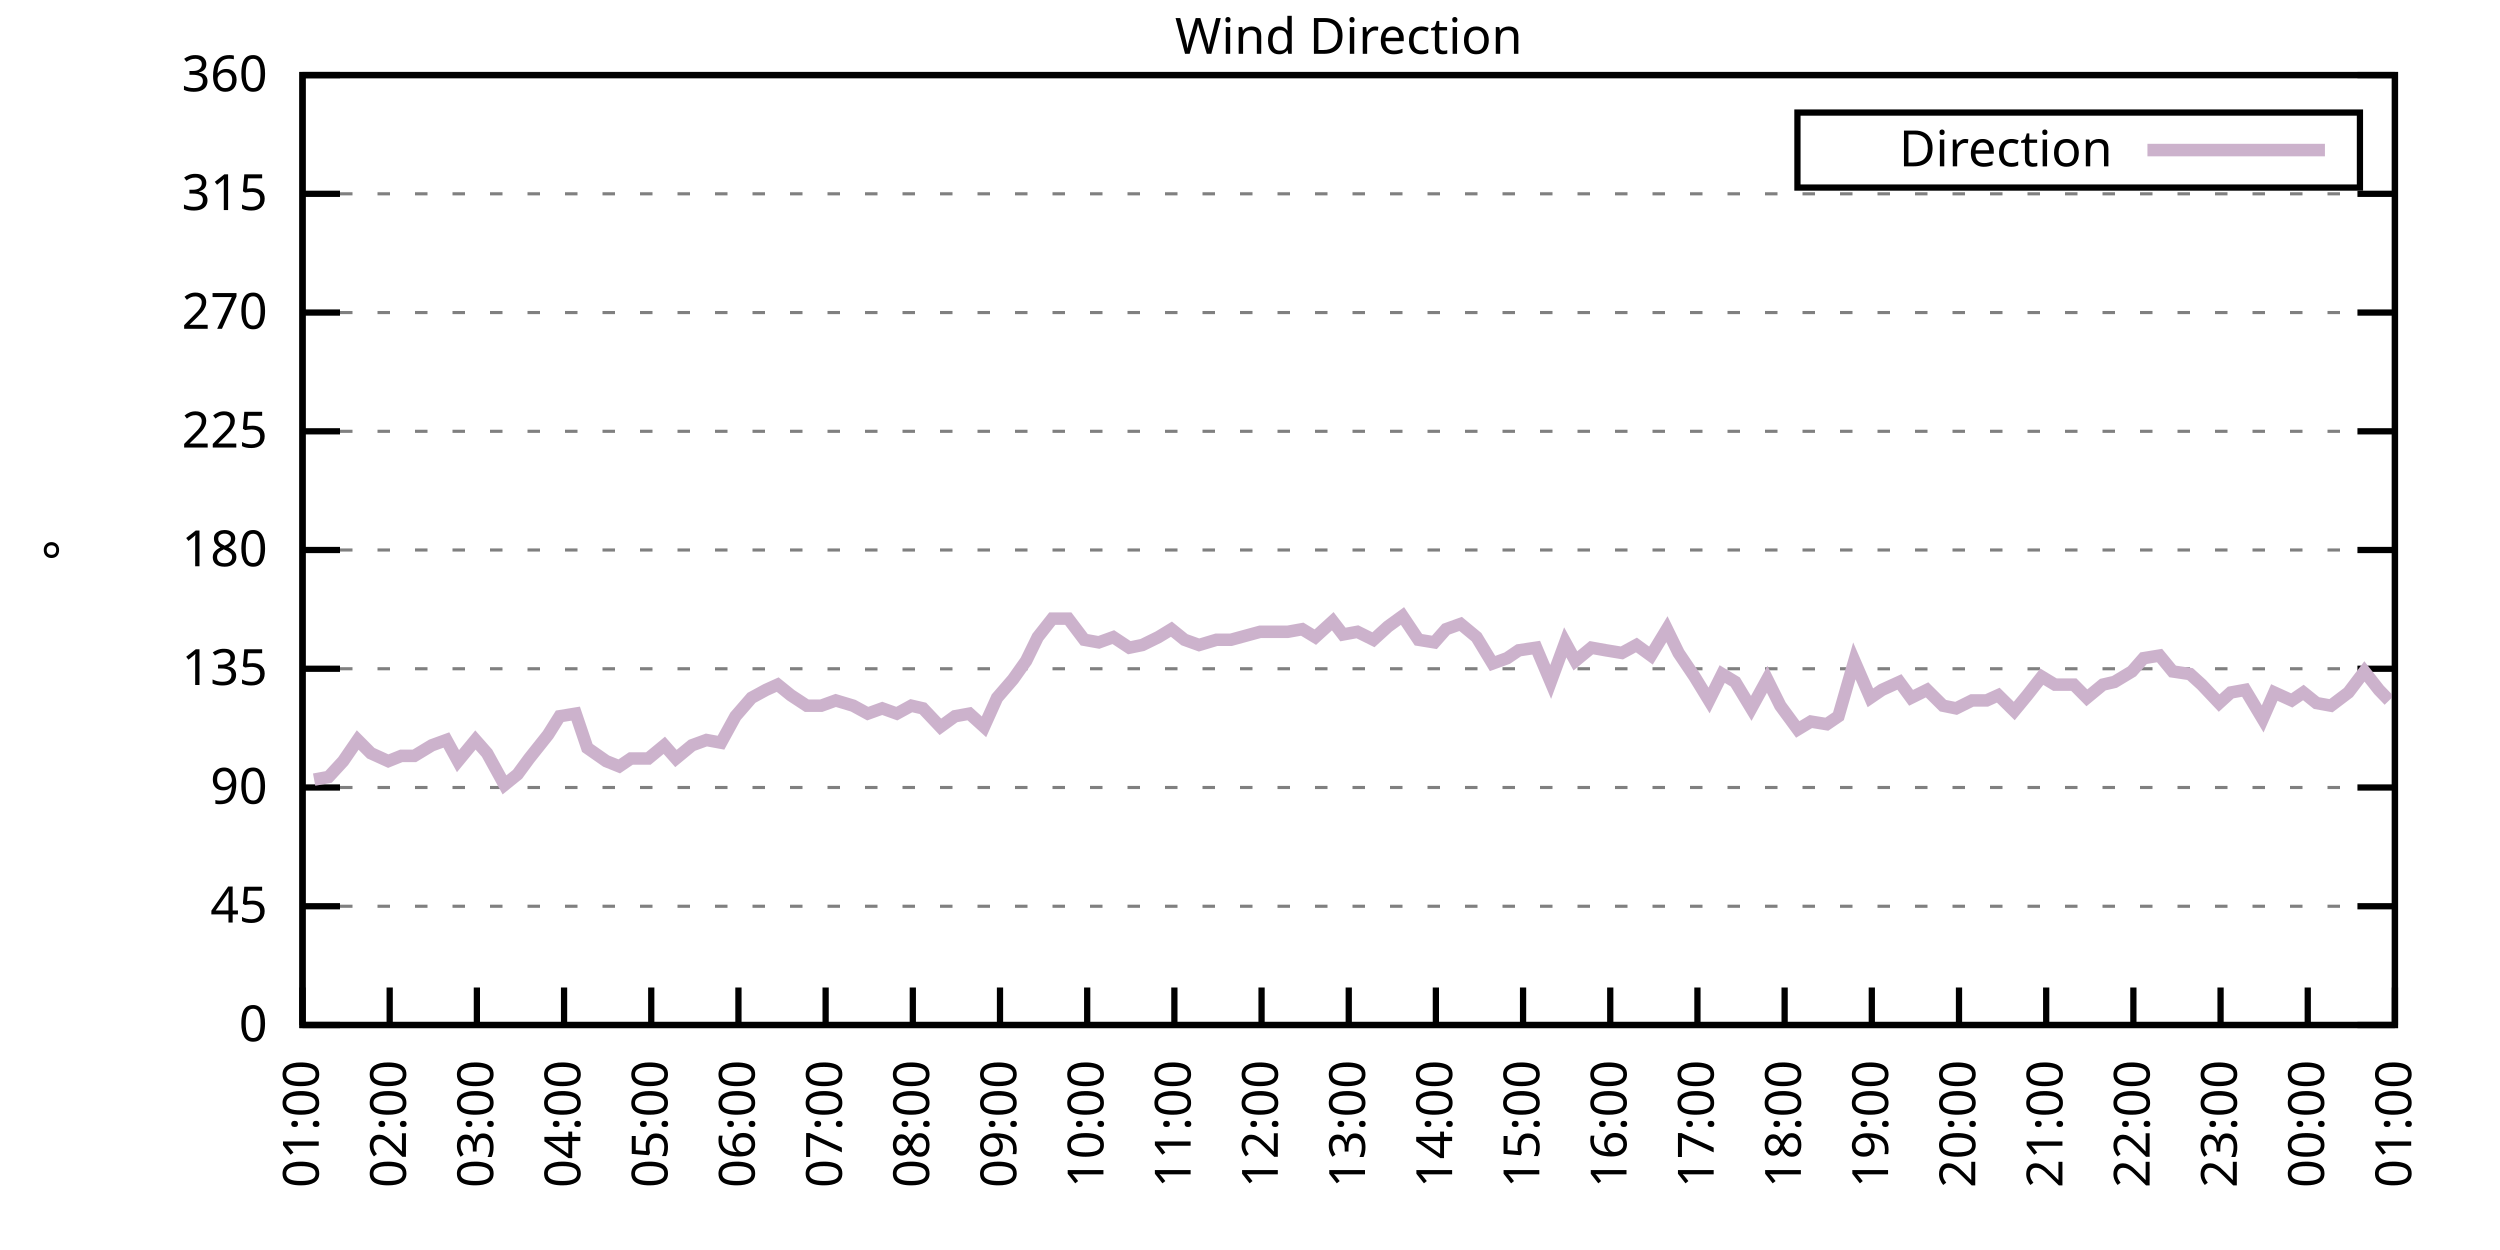
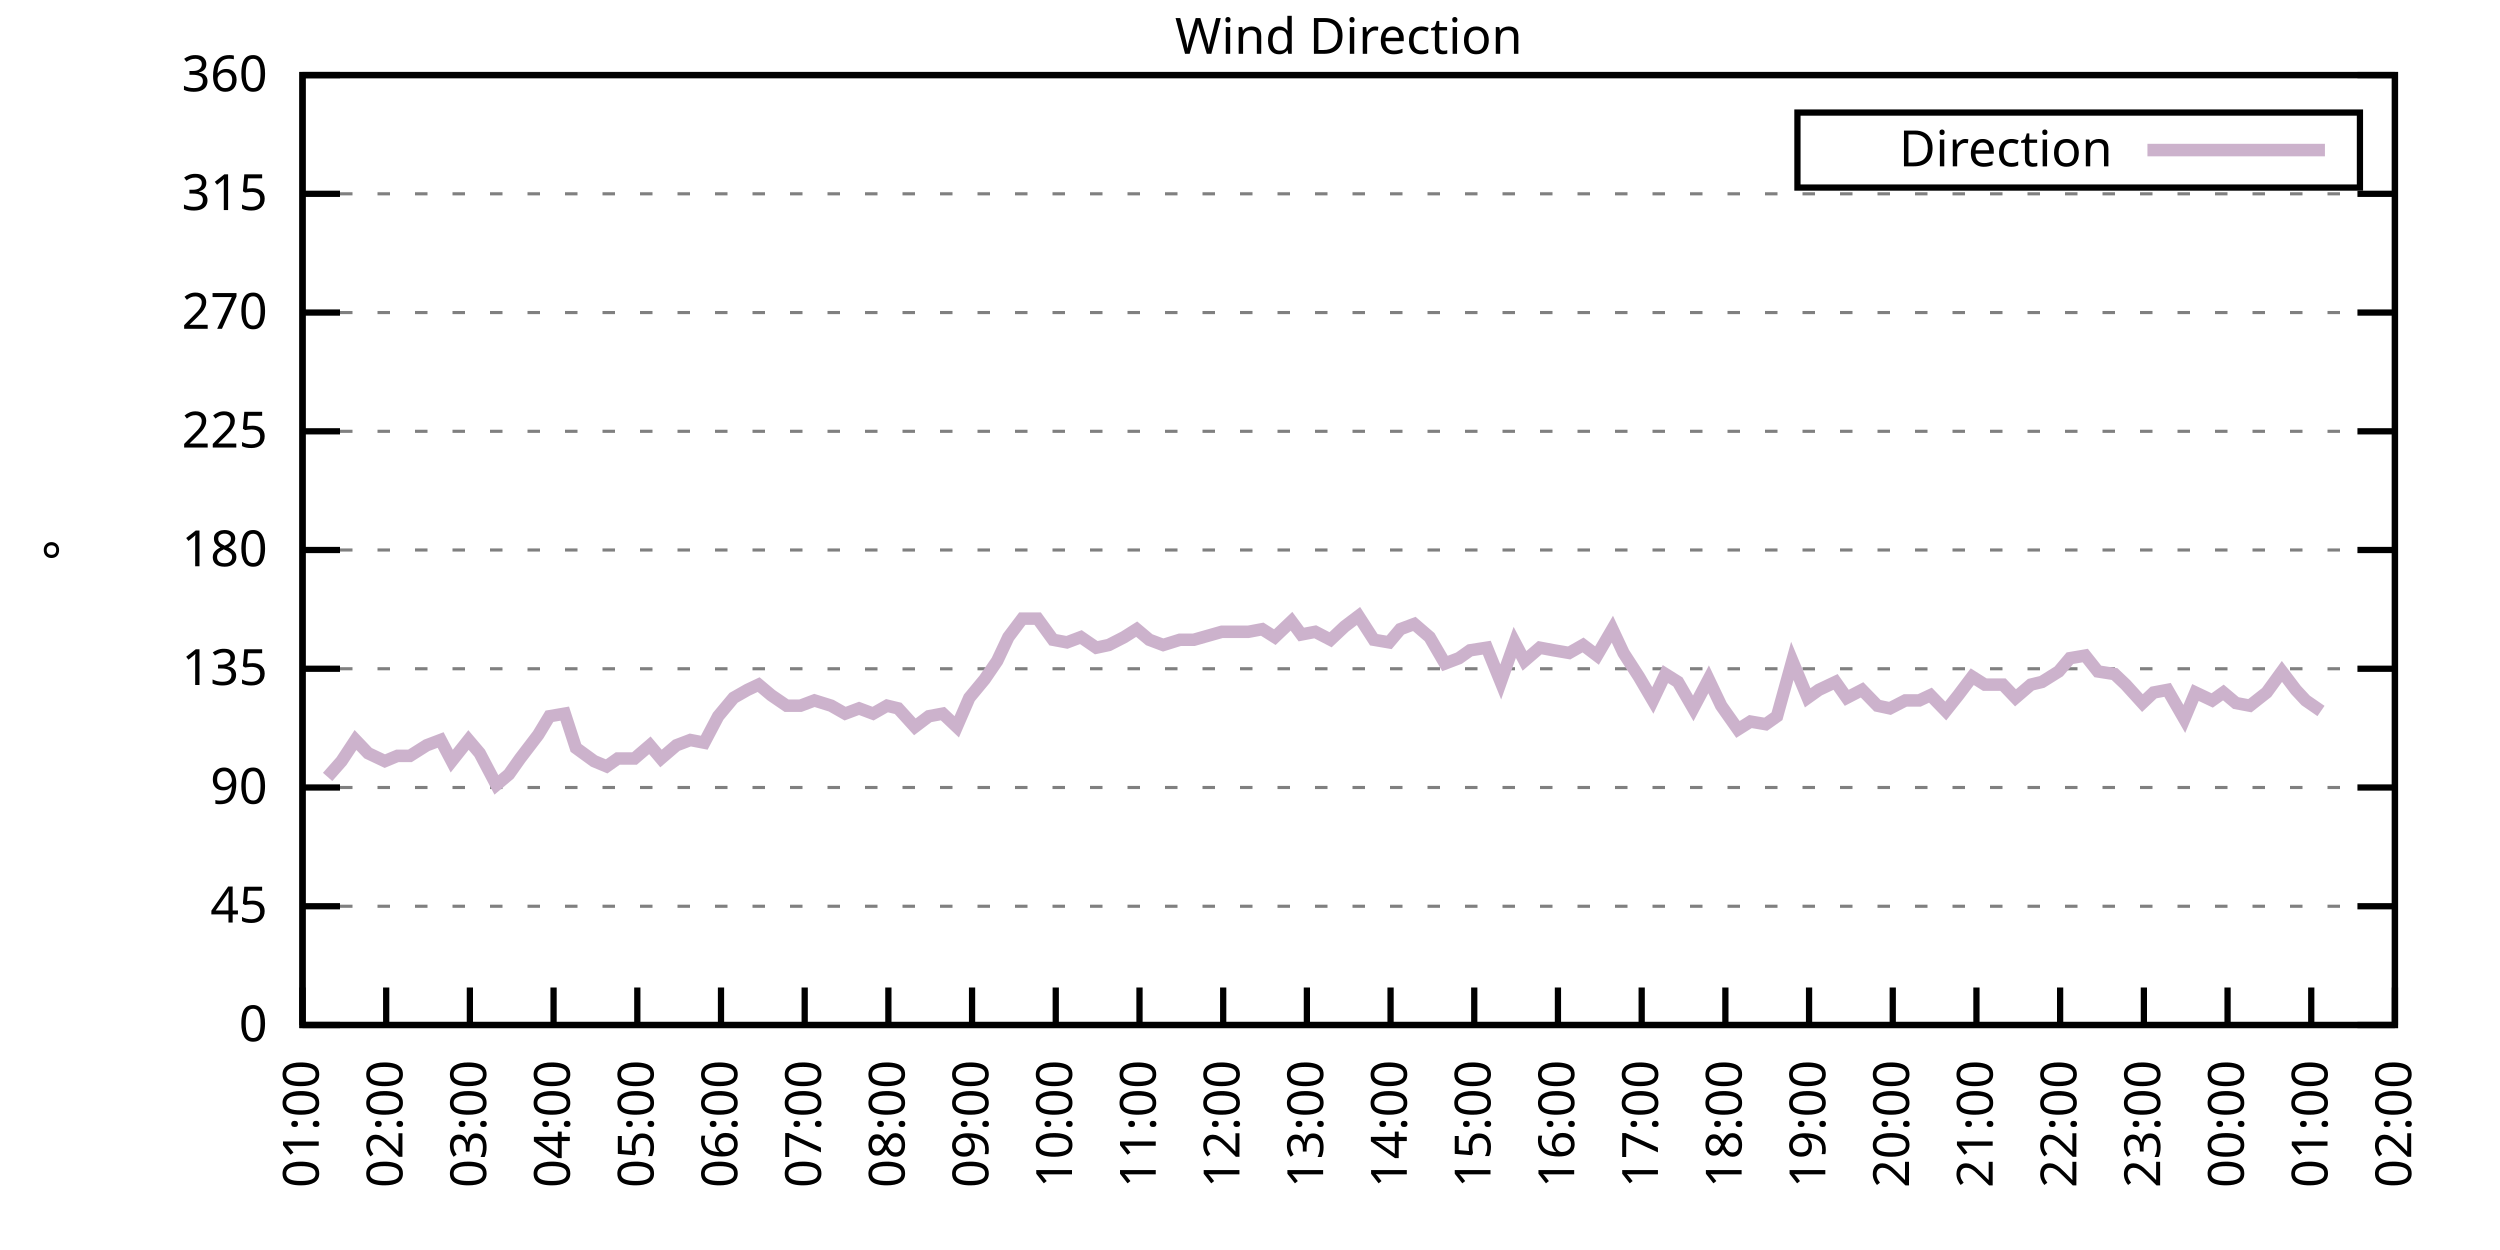
<svg xmlns="http://www.w3.org/2000/svg" xmlns:xlink="http://www.w3.org/1999/xlink" width="400" height="200" viewBox="0 0 400 200">
  <g id="gnuplot_canvas">
    <rect x="0" y="0" width="400" height="200" fill="none" />
    <defs>
      <circle id="gpDot" r="0.5" stroke-width="0.5" stroke="currentColor" />
      <path id="gpPt0" stroke-width="0.333" stroke="currentColor" d="M-1,0 h2 M0,-1 v2" />
      <path id="gpPt1" stroke-width="0.333" stroke="currentColor" d="M-1,-1 L1,1 M1,-1 L-1,1" />
      <path id="gpPt2" stroke-width="0.333" stroke="currentColor" d="M-1,0 L1,0 M0,-1 L0,1 M-1,-1 L1,1 M-1,1 L1,-1" />
      <rect id="gpPt3" stroke-width="0.333" stroke="currentColor" x="-1" y="-1" width="2" height="2" />
      <rect id="gpPt4" stroke-width="0.333" stroke="currentColor" fill="currentColor" x="-1" y="-1" width="2" height="2" />
      <circle id="gpPt5" stroke-width="0.333" stroke="currentColor" cx="0" cy="0" r="1" />
      <use xlink:href="#gpPt5" id="gpPt6" fill="currentColor" stroke="none" />
      <path id="gpPt7" stroke-width="0.333" stroke="currentColor" d="M0,-1.33 L-1.33,0.67 L1.33,0.67 z" />
      <use xlink:href="#gpPt7" id="gpPt8" fill="currentColor" stroke="none" />
      <use xlink:href="#gpPt7" id="gpPt9" stroke="currentColor" transform="rotate(180)" />
      <use xlink:href="#gpPt9" id="gpPt10" fill="currentColor" stroke="none" />
      <use xlink:href="#gpPt3" id="gpPt11" stroke="currentColor" transform="rotate(45)" />
      <use xlink:href="#gpPt11" id="gpPt12" fill="currentColor" stroke="none" />
      <path id="gpPt13" stroke-width="0.333" stroke="currentColor" d="M0,1.330 L1.265,0.411 L0.782,-1.067 L-0.782,-1.076 L-1.265,0.411 z" />
      <use xlink:href="#gpPt13" id="gpPt14" fill="currentColor" stroke="none" />
      <filter id="textbox" filterUnits="objectBoundingBox" x="0" y="0" height="1" width="1">
        <feFlood flood-color="white" flood-opacity="1" result="bgnd" />
        <feComposite in="SourceGraphic" in2="bgnd" operator="atop" />
      </filter>
      <filter id="greybox" filterUnits="objectBoundingBox" x="0" y="0" height="1" width="1">
        <feFlood flood-color="lightgrey" flood-opacity="1" result="grey" />
        <feComposite in="SourceGraphic" in2="grey" operator="atop" />
      </filter>
    </defs>
    <g fill="none" color="white" stroke="currentColor" stroke-width="1.00" stroke-linecap="butt" stroke-linejoin="miter">
</g>
    <g fill="none" color="black" stroke="currentColor" stroke-width="1.00" stroke-linecap="butt" stroke-linejoin="miter">
      <g stroke="none" shape-rendering="crispEdges">
        <polygon fill="rgb(255, 255, 255)" points="48.40,164.00 383.18,164.00 383.18,12.02 48.40,12.02 " />
      </g>
    </g>
    <g fill="none" color="black" stroke="currentColor" stroke-width="1.00" stroke-linecap="butt" stroke-linejoin="miter">
</g>
    <g fill="none" color="black" stroke="black" stroke-width="0.50" stroke-linecap="butt" stroke-linejoin="miter">
</g>
    <g fill="none" color="gray" stroke="currentColor" stroke-width="0.50" stroke-linecap="butt" stroke-linejoin="miter">
      <path stroke="gray" stroke-dasharray="2,4" class="gridline" d="M48.40,164.00 L383.19,164.00  " />
    </g>
    <g fill="none" color="gray" stroke="gray" stroke-width="1.00" stroke-linecap="butt" stroke-linejoin="miter">
</g>
    <g fill="none" color="black" stroke="currentColor" stroke-width="1.00" stroke-linecap="butt" stroke-linejoin="miter">
      <path stroke="black" d="M48.40,164.00 L54.40,164.00 M383.19,164.00 L377.19,164.00  " />
      <g transform="translate(42.80,166.60)" stroke="none" fill="black" font-family="Sans" font-size="8.00" text-anchor="end">
        <text>
          <tspan font-family="Sans"> 0</tspan>
        </text>
      </g>
    </g>
    <g fill="none" color="black" stroke="currentColor" stroke-width="1.00" stroke-linecap="butt" stroke-linejoin="miter">
</g>
    <g fill="none" color="black" stroke="black" stroke-width="0.50" stroke-linecap="butt" stroke-linejoin="miter">
</g>
    <g fill="none" color="gray" stroke="currentColor" stroke-width="0.50" stroke-linecap="butt" stroke-linejoin="miter">
      <path stroke="gray" stroke-dasharray="2,4" class="gridline" d="M48.40,145.00 L383.19,145.00  " />
    </g>
    <g fill="none" color="gray" stroke="gray" stroke-width="1.00" stroke-linecap="butt" stroke-linejoin="miter">
</g>
    <g fill="none" color="black" stroke="currentColor" stroke-width="1.00" stroke-linecap="butt" stroke-linejoin="miter">
      <path stroke="black" d="M48.40,145.00 L54.40,145.00 M383.19,145.00 L377.19,145.00  " />
      <g transform="translate(42.80,147.60)" stroke="none" fill="black" font-family="Sans" font-size="8.00" text-anchor="end">
        <text>
          <tspan font-family="Sans"> 45</tspan>
        </text>
      </g>
    </g>
    <g fill="none" color="black" stroke="currentColor" stroke-width="1.00" stroke-linecap="butt" stroke-linejoin="miter">
</g>
    <g fill="none" color="black" stroke="black" stroke-width="0.50" stroke-linecap="butt" stroke-linejoin="miter">
</g>
    <g fill="none" color="gray" stroke="currentColor" stroke-width="0.50" stroke-linecap="butt" stroke-linejoin="miter">
      <path stroke="gray" stroke-dasharray="2,4" class="gridline" d="M48.40,126.00 L383.19,126.00  " />
    </g>
    <g fill="none" color="gray" stroke="gray" stroke-width="1.00" stroke-linecap="butt" stroke-linejoin="miter">
</g>
    <g fill="none" color="black" stroke="currentColor" stroke-width="1.00" stroke-linecap="butt" stroke-linejoin="miter">
      <path stroke="black" d="M48.40,126.00 L54.40,126.00 M383.19,126.00 L377.19,126.00  " />
      <g transform="translate(42.80,128.60)" stroke="none" fill="black" font-family="Sans" font-size="8.00" text-anchor="end">
        <text>
          <tspan font-family="Sans"> 90</tspan>
        </text>
      </g>
    </g>
    <g fill="none" color="black" stroke="currentColor" stroke-width="1.00" stroke-linecap="butt" stroke-linejoin="miter">
</g>
    <g fill="none" color="black" stroke="black" stroke-width="0.50" stroke-linecap="butt" stroke-linejoin="miter">
</g>
    <g fill="none" color="gray" stroke="currentColor" stroke-width="0.50" stroke-linecap="butt" stroke-linejoin="miter">
      <path stroke="gray" stroke-dasharray="2,4" class="gridline" d="M48.40,107.00 L383.19,107.00  " />
    </g>
    <g fill="none" color="gray" stroke="gray" stroke-width="1.00" stroke-linecap="butt" stroke-linejoin="miter">
</g>
    <g fill="none" color="black" stroke="currentColor" stroke-width="1.00" stroke-linecap="butt" stroke-linejoin="miter">
      <path stroke="black" d="M48.40,107.00 L54.40,107.00 M383.19,107.00 L377.19,107.00  " />
      <g transform="translate(42.80,109.60)" stroke="none" fill="black" font-family="Sans" font-size="8.00" text-anchor="end">
        <text>
          <tspan font-family="Sans"> 135</tspan>
        </text>
      </g>
    </g>
    <g fill="none" color="black" stroke="currentColor" stroke-width="1.00" stroke-linecap="butt" stroke-linejoin="miter">
</g>
    <g fill="none" color="black" stroke="black" stroke-width="0.50" stroke-linecap="butt" stroke-linejoin="miter">
</g>
    <g fill="none" color="gray" stroke="currentColor" stroke-width="0.50" stroke-linecap="butt" stroke-linejoin="miter">
      <path stroke="gray" stroke-dasharray="2,4" class="gridline" d="M48.40,88.00 L383.19,88.00  " />
    </g>
    <g fill="none" color="gray" stroke="gray" stroke-width="1.00" stroke-linecap="butt" stroke-linejoin="miter">
</g>
    <g fill="none" color="black" stroke="currentColor" stroke-width="1.00" stroke-linecap="butt" stroke-linejoin="miter">
      <path stroke="black" d="M48.40,88.00 L54.40,88.00 M383.19,88.00 L377.19,88.00  " />
      <g transform="translate(42.80,90.60)" stroke="none" fill="black" font-family="Sans" font-size="8.00" text-anchor="end">
        <text>
          <tspan font-family="Sans"> 180</tspan>
        </text>
      </g>
    </g>
    <g fill="none" color="black" stroke="currentColor" stroke-width="1.00" stroke-linecap="butt" stroke-linejoin="miter">
</g>
    <g fill="none" color="black" stroke="black" stroke-width="0.50" stroke-linecap="butt" stroke-linejoin="miter">
</g>
    <g fill="none" color="gray" stroke="currentColor" stroke-width="0.50" stroke-linecap="butt" stroke-linejoin="miter">
      <path stroke="gray" stroke-dasharray="2,4" class="gridline" d="M48.40,69.01 L383.19,69.01  " />
    </g>
    <g fill="none" color="gray" stroke="gray" stroke-width="1.00" stroke-linecap="butt" stroke-linejoin="miter">
</g>
    <g fill="none" color="black" stroke="currentColor" stroke-width="1.00" stroke-linecap="butt" stroke-linejoin="miter">
      <path stroke="black" d="M48.40,69.01 L54.40,69.01 M383.19,69.01 L377.19,69.01  " />
      <g transform="translate(42.80,71.61)" stroke="none" fill="black" font-family="Sans" font-size="8.00" text-anchor="end">
        <text>
          <tspan font-family="Sans"> 225</tspan>
        </text>
      </g>
    </g>
    <g fill="none" color="black" stroke="currentColor" stroke-width="1.00" stroke-linecap="butt" stroke-linejoin="miter">
</g>
    <g fill="none" color="black" stroke="black" stroke-width="0.50" stroke-linecap="butt" stroke-linejoin="miter">
</g>
    <g fill="none" color="gray" stroke="currentColor" stroke-width="0.50" stroke-linecap="butt" stroke-linejoin="miter">
      <path stroke="gray" stroke-dasharray="2,4" class="gridline" d="M48.40,50.01 L383.19,50.01  " />
    </g>
    <g fill="none" color="gray" stroke="gray" stroke-width="1.00" stroke-linecap="butt" stroke-linejoin="miter">
</g>
    <g fill="none" color="black" stroke="currentColor" stroke-width="1.00" stroke-linecap="butt" stroke-linejoin="miter">
      <path stroke="black" d="M48.40,50.01 L54.40,50.01 M383.19,50.01 L377.19,50.01  " />
      <g transform="translate(42.80,52.61)" stroke="none" fill="black" font-family="Sans" font-size="8.00" text-anchor="end">
        <text>
          <tspan font-family="Sans"> 270</tspan>
        </text>
      </g>
    </g>
    <g fill="none" color="black" stroke="currentColor" stroke-width="1.00" stroke-linecap="butt" stroke-linejoin="miter">
</g>
    <g fill="none" color="black" stroke="black" stroke-width="0.50" stroke-linecap="butt" stroke-linejoin="miter">
</g>
    <g fill="none" color="gray" stroke="currentColor" stroke-width="0.50" stroke-linecap="butt" stroke-linejoin="miter">
      <path stroke="gray" stroke-dasharray="2,4" class="gridline" d="M48.40,31.01 L383.19,31.01  " />
    </g>
    <g fill="none" color="gray" stroke="gray" stroke-width="1.00" stroke-linecap="butt" stroke-linejoin="miter">
</g>
    <g fill="none" color="black" stroke="currentColor" stroke-width="1.00" stroke-linecap="butt" stroke-linejoin="miter">
      <path stroke="black" d="M48.40,31.01 L54.40,31.01 M383.19,31.01 L377.19,31.01  " />
      <g transform="translate(42.80,33.61)" stroke="none" fill="black" font-family="Sans" font-size="8.00" text-anchor="end">
        <text>
          <tspan font-family="Sans"> 315</tspan>
        </text>
      </g>
    </g>
    <g fill="none" color="black" stroke="currentColor" stroke-width="1.00" stroke-linecap="butt" stroke-linejoin="miter">
</g>
    <g fill="none" color="black" stroke="black" stroke-width="0.50" stroke-linecap="butt" stroke-linejoin="miter">
</g>
    <g fill="none" color="gray" stroke="currentColor" stroke-width="0.50" stroke-linecap="butt" stroke-linejoin="miter">
      <path stroke="gray" stroke-dasharray="2,4" class="gridline" d="M48.40,12.01 L383.19,12.01  " />
    </g>
    <g fill="none" color="gray" stroke="gray" stroke-width="1.00" stroke-linecap="butt" stroke-linejoin="miter">
</g>
    <g fill="none" color="black" stroke="currentColor" stroke-width="1.00" stroke-linecap="butt" stroke-linejoin="miter">
      <path stroke="black" d="M48.40,12.01 L54.40,12.01 M383.19,12.01 L377.19,12.01  " />
      <g transform="translate(42.80,14.61)" stroke="none" fill="black" font-family="Sans" font-size="8.00" text-anchor="end">
        <text>
          <tspan font-family="Sans"> 360</tspan>
        </text>
      </g>
    </g>
    <g fill="none" color="black" stroke="currentColor" stroke-width="1.00" stroke-linecap="butt" stroke-linejoin="miter">
      <path stroke="black" d="M48.40,164.00 L48.40,158.00  " />
      <g transform="translate(51.00,169.60) rotate(270.00)" stroke="none" fill="black" font-family="Sans" font-size="8.00" text-anchor="end">
        <text>
          <tspan font-family="Sans">01:00</tspan>
        </text>
      </g>
    </g>
    <g fill="none" color="black" stroke="currentColor" stroke-width="1.00" stroke-linecap="butt" stroke-linejoin="miter">
-       <path stroke="black" d="M62.35,164.00 L62.35,158.00  " />
-       <g transform="translate(64.95,169.60) rotate(270.00)" stroke="none" fill="black" font-family="Sans" font-size="8.00" text-anchor="end">
+       <path stroke="black" d="M61.79,164.00 L61.79,158.00  " />
+       <g transform="translate(64.39,169.60) rotate(270.00)" stroke="none" fill="black" font-family="Sans" font-size="8.00" text-anchor="end">
        <text>
          <tspan font-family="Sans">02:00</tspan>
        </text>
      </g>
    </g>
    <g fill="none" color="black" stroke="currentColor" stroke-width="1.00" stroke-linecap="butt" stroke-linejoin="miter">
-       <path stroke="black" d="M76.30,164.00 L76.30,158.00  " />
-       <g transform="translate(78.90,169.60) rotate(270.00)" stroke="none" fill="black" font-family="Sans" font-size="8.00" text-anchor="end">
+       <path stroke="black" d="M75.18,164.00 L75.18,158.00  " />
+       <g transform="translate(77.78,169.60) rotate(270.00)" stroke="none" fill="black" font-family="Sans" font-size="8.00" text-anchor="end">
        <text>
          <tspan font-family="Sans">03:00</tspan>
        </text>
      </g>
    </g>
    <g fill="none" color="black" stroke="currentColor" stroke-width="1.00" stroke-linecap="butt" stroke-linejoin="miter">
-       <path stroke="black" d="M90.25,164.00 L90.25,158.00  " />
-       <g transform="translate(92.85,169.60) rotate(270.00)" stroke="none" fill="black" font-family="Sans" font-size="8.00" text-anchor="end">
+       <path stroke="black" d="M88.57,164.00 L88.57,158.00  " />
+       <g transform="translate(91.17,169.60) rotate(270.00)" stroke="none" fill="black" font-family="Sans" font-size="8.00" text-anchor="end">
        <text>
          <tspan font-family="Sans">04:00</tspan>
        </text>
      </g>
    </g>
    <g fill="none" color="black" stroke="currentColor" stroke-width="1.00" stroke-linecap="butt" stroke-linejoin="miter">
-       <path stroke="black" d="M104.20,164.00 L104.20,158.00  " />
-       <g transform="translate(106.80,169.60) rotate(270.00)" stroke="none" fill="black" font-family="Sans" font-size="8.00" text-anchor="end">
+       <path stroke="black" d="M101.97,164.00 L101.97,158.00  " />
+       <g transform="translate(104.57,169.60) rotate(270.00)" stroke="none" fill="black" font-family="Sans" font-size="8.00" text-anchor="end">
        <text>
          <tspan font-family="Sans">05:00</tspan>
        </text>
      </g>
    </g>
    <g fill="none" color="black" stroke="currentColor" stroke-width="1.00" stroke-linecap="butt" stroke-linejoin="miter">
-       <path stroke="black" d="M118.15,164.00 L118.15,158.00  " />
-       <g transform="translate(120.75,169.60) rotate(270.00)" stroke="none" fill="black" font-family="Sans" font-size="8.00" text-anchor="end">
+       <path stroke="black" d="M115.36,164.00 L115.36,158.00  " />
+       <g transform="translate(117.96,169.60) rotate(270.00)" stroke="none" fill="black" font-family="Sans" font-size="8.00" text-anchor="end">
        <text>
          <tspan font-family="Sans">06:00</tspan>
        </text>
      </g>
    </g>
    <g fill="none" color="black" stroke="currentColor" stroke-width="1.00" stroke-linecap="butt" stroke-linejoin="miter">
-       <path stroke="black" d="M132.10,164.00 L132.10,158.00  " />
-       <g transform="translate(134.70,169.60) rotate(270.00)" stroke="none" fill="black" font-family="Sans" font-size="8.00" text-anchor="end">
+       <path stroke="black" d="M128.75,164.00 L128.75,158.00  " />
+       <g transform="translate(131.35,169.60) rotate(270.00)" stroke="none" fill="black" font-family="Sans" font-size="8.00" text-anchor="end">
        <text>
          <tspan font-family="Sans">07:00</tspan>
        </text>
      </g>
    </g>
    <g fill="none" color="black" stroke="currentColor" stroke-width="1.00" stroke-linecap="butt" stroke-linejoin="miter">
-       <path stroke="black" d="M146.05,164.00 L146.05,158.00  " />
-       <g transform="translate(148.65,169.60) rotate(270.00)" stroke="none" fill="black" font-family="Sans" font-size="8.00" text-anchor="end">
+       <path stroke="black" d="M142.14,164.00 L142.14,158.00  " />
+       <g transform="translate(144.74,169.60) rotate(270.00)" stroke="none" fill="black" font-family="Sans" font-size="8.00" text-anchor="end">
        <text>
          <tspan font-family="Sans">08:00</tspan>
        </text>
      </g>
    </g>
    <g fill="none" color="black" stroke="currentColor" stroke-width="1.00" stroke-linecap="butt" stroke-linejoin="miter">
-       <path stroke="black" d="M160.00,164.00 L160.00,158.00  " />
-       <g transform="translate(162.60,169.60) rotate(270.00)" stroke="none" fill="black" font-family="Sans" font-size="8.00" text-anchor="end">
+       <path stroke="black" d="M155.53,164.00 L155.53,158.00  " />
+       <g transform="translate(158.13,169.60) rotate(270.00)" stroke="none" fill="black" font-family="Sans" font-size="8.00" text-anchor="end">
        <text>
          <tspan font-family="Sans">09:00</tspan>
        </text>
      </g>
    </g>
    <g fill="none" color="black" stroke="currentColor" stroke-width="1.00" stroke-linecap="butt" stroke-linejoin="miter">
-       <path stroke="black" d="M173.95,164.00 L173.95,158.00  " />
-       <g transform="translate(176.55,169.60) rotate(270.00)" stroke="none" fill="black" font-family="Sans" font-size="8.00" text-anchor="end">
+       <path stroke="black" d="M168.92,164.00 L168.92,158.00  " />
+       <g transform="translate(171.52,169.60) rotate(270.00)" stroke="none" fill="black" font-family="Sans" font-size="8.00" text-anchor="end">
        <text>
          <tspan font-family="Sans">10:00</tspan>
        </text>
      </g>
    </g>
    <g fill="none" color="black" stroke="currentColor" stroke-width="1.00" stroke-linecap="butt" stroke-linejoin="miter">
-       <path stroke="black" d="M187.90,164.00 L187.90,158.00  " />
-       <g transform="translate(190.50,169.60) rotate(270.00)" stroke="none" fill="black" font-family="Sans" font-size="8.00" text-anchor="end">
+       <path stroke="black" d="M182.32,164.00 L182.32,158.00  " />
+       <g transform="translate(184.92,169.60) rotate(270.00)" stroke="none" fill="black" font-family="Sans" font-size="8.00" text-anchor="end">
        <text>
          <tspan font-family="Sans">11:00</tspan>
        </text>
      </g>
    </g>
    <g fill="none" color="black" stroke="currentColor" stroke-width="1.00" stroke-linecap="butt" stroke-linejoin="miter">
-       <path stroke="black" d="M201.85,164.00 L201.85,158.00  " />
-       <g transform="translate(204.45,169.60) rotate(270.00)" stroke="none" fill="black" font-family="Sans" font-size="8.00" text-anchor="end">
+       <path stroke="black" d="M195.71,164.00 L195.71,158.00  " />
+       <g transform="translate(198.31,169.60) rotate(270.00)" stroke="none" fill="black" font-family="Sans" font-size="8.00" text-anchor="end">
        <text>
          <tspan font-family="Sans">12:00</tspan>
        </text>
      </g>
    </g>
    <g fill="none" color="black" stroke="currentColor" stroke-width="1.00" stroke-linecap="butt" stroke-linejoin="miter">
-       <path stroke="black" d="M215.80,164.00 L215.80,158.00  " />
-       <g transform="translate(218.40,169.60) rotate(270.00)" stroke="none" fill="black" font-family="Sans" font-size="8.00" text-anchor="end">
+       <path stroke="black" d="M209.10,164.00 L209.10,158.00  " />
+       <g transform="translate(211.70,169.60) rotate(270.00)" stroke="none" fill="black" font-family="Sans" font-size="8.00" text-anchor="end">
        <text>
          <tspan font-family="Sans">13:00</tspan>
        </text>
      </g>
    </g>
    <g fill="none" color="black" stroke="currentColor" stroke-width="1.00" stroke-linecap="butt" stroke-linejoin="miter">
-       <path stroke="black" d="M229.74,164.00 L229.74,158.00  " />
-       <g transform="translate(232.34,169.60) rotate(270.00)" stroke="none" fill="black" font-family="Sans" font-size="8.00" text-anchor="end">
+       <path stroke="black" d="M222.49,164.00 L222.49,158.00  " />
+       <g transform="translate(225.09,169.60) rotate(270.00)" stroke="none" fill="black" font-family="Sans" font-size="8.00" text-anchor="end">
        <text>
          <tspan font-family="Sans">14:00</tspan>
        </text>
      </g>
    </g>
    <g fill="none" color="black" stroke="currentColor" stroke-width="1.00" stroke-linecap="butt" stroke-linejoin="miter">
-       <path stroke="black" d="M243.69,164.00 L243.69,158.00  " />
-       <g transform="translate(246.29,169.60) rotate(270.00)" stroke="none" fill="black" font-family="Sans" font-size="8.00" text-anchor="end">
+       <path stroke="black" d="M235.88,164.00 L235.88,158.00  " />
+       <g transform="translate(238.48,169.60) rotate(270.00)" stroke="none" fill="black" font-family="Sans" font-size="8.00" text-anchor="end">
        <text>
          <tspan font-family="Sans">15:00</tspan>
        </text>
      </g>
    </g>
    <g fill="none" color="black" stroke="currentColor" stroke-width="1.00" stroke-linecap="butt" stroke-linejoin="miter">
-       <path stroke="black" d="M257.64,164.00 L257.64,158.00  " />
-       <g transform="translate(260.24,169.60) rotate(270.00)" stroke="none" fill="black" font-family="Sans" font-size="8.00" text-anchor="end">
+       <path stroke="black" d="M249.27,164.00 L249.27,158.00  " />
+       <g transform="translate(251.87,169.60) rotate(270.00)" stroke="none" fill="black" font-family="Sans" font-size="8.00" text-anchor="end">
        <text>
          <tspan font-family="Sans">16:00</tspan>
        </text>
      </g>
    </g>
    <g fill="none" color="black" stroke="currentColor" stroke-width="1.00" stroke-linecap="butt" stroke-linejoin="miter">
-       <path stroke="black" d="M271.59,164.00 L271.59,158.00  " />
-       <g transform="translate(274.19,169.60) rotate(270.00)" stroke="none" fill="black" font-family="Sans" font-size="8.00" text-anchor="end">
+       <path stroke="black" d="M262.67,164.00 L262.67,158.00  " />
+       <g transform="translate(265.27,169.60) rotate(270.00)" stroke="none" fill="black" font-family="Sans" font-size="8.00" text-anchor="end">
        <text>
          <tspan font-family="Sans">17:00</tspan>
        </text>
      </g>
    </g>
    <g fill="none" color="black" stroke="currentColor" stroke-width="1.00" stroke-linecap="butt" stroke-linejoin="miter">
-       <path stroke="black" d="M285.54,164.00 L285.54,158.00  " />
-       <g transform="translate(288.14,169.60) rotate(270.00)" stroke="none" fill="black" font-family="Sans" font-size="8.00" text-anchor="end">
+       <path stroke="black" d="M276.06,164.00 L276.06,158.00  " />
+       <g transform="translate(278.66,169.60) rotate(270.00)" stroke="none" fill="black" font-family="Sans" font-size="8.00" text-anchor="end">
        <text>
          <tspan font-family="Sans">18:00</tspan>
        </text>
      </g>
    </g>
    <g fill="none" color="black" stroke="currentColor" stroke-width="1.00" stroke-linecap="butt" stroke-linejoin="miter">
-       <path stroke="black" d="M299.49,164.00 L299.49,158.00  " />
-       <g transform="translate(302.09,169.60) rotate(270.00)" stroke="none" fill="black" font-family="Sans" font-size="8.00" text-anchor="end">
+       <path stroke="black" d="M289.45,164.00 L289.45,158.00  " />
+       <g transform="translate(292.05,169.60) rotate(270.00)" stroke="none" fill="black" font-family="Sans" font-size="8.00" text-anchor="end">
        <text>
          <tspan font-family="Sans">19:00</tspan>
        </text>
      </g>
    </g>
    <g fill="none" color="black" stroke="currentColor" stroke-width="1.00" stroke-linecap="butt" stroke-linejoin="miter">
-       <path stroke="black" d="M313.44,164.00 L313.44,158.00  " />
-       <g transform="translate(316.04,169.60) rotate(270.00)" stroke="none" fill="black" font-family="Sans" font-size="8.00" text-anchor="end">
+       <path stroke="black" d="M302.84,164.00 L302.84,158.00  " />
+       <g transform="translate(305.44,169.60) rotate(270.00)" stroke="none" fill="black" font-family="Sans" font-size="8.00" text-anchor="end">
        <text>
          <tspan font-family="Sans">20:00</tspan>
        </text>
      </g>
    </g>
    <g fill="none" color="black" stroke="currentColor" stroke-width="1.00" stroke-linecap="butt" stroke-linejoin="miter">
-       <path stroke="black" d="M327.39,164.00 L327.39,158.00  " />
-       <g transform="translate(329.99,169.60) rotate(270.00)" stroke="none" fill="black" font-family="Sans" font-size="8.00" text-anchor="end">
+       <path stroke="black" d="M316.23,164.00 L316.23,158.00  " />
+       <g transform="translate(318.83,169.60) rotate(270.00)" stroke="none" fill="black" font-family="Sans" font-size="8.00" text-anchor="end">
        <text>
          <tspan font-family="Sans">21:00</tspan>
        </text>
      </g>
    </g>
    <g fill="none" color="black" stroke="currentColor" stroke-width="1.00" stroke-linecap="butt" stroke-linejoin="miter">
-       <path stroke="black" d="M341.34,164.00 L341.34,158.00  " />
-       <g transform="translate(343.94,169.60) rotate(270.00)" stroke="none" fill="black" font-family="Sans" font-size="8.00" text-anchor="end">
+       <path stroke="black" d="M329.62,164.00 L329.62,158.00  " />
+       <g transform="translate(332.22,169.60) rotate(270.00)" stroke="none" fill="black" font-family="Sans" font-size="8.00" text-anchor="end">
        <text>
          <tspan font-family="Sans">22:00</tspan>
        </text>
      </g>
    </g>
    <g fill="none" color="black" stroke="currentColor" stroke-width="1.00" stroke-linecap="butt" stroke-linejoin="miter">
-       <path stroke="black" d="M355.29,164.00 L355.29,158.00  " />
-       <g transform="translate(357.89,169.60) rotate(270.00)" stroke="none" fill="black" font-family="Sans" font-size="8.00" text-anchor="end">
+       <path stroke="black" d="M343.02,164.00 L343.02,158.00  " />
+       <g transform="translate(345.62,169.60) rotate(270.00)" stroke="none" fill="black" font-family="Sans" font-size="8.00" text-anchor="end">
        <text>
          <tspan font-family="Sans">23:00</tspan>
        </text>
      </g>
    </g>
    <g fill="none" color="black" stroke="currentColor" stroke-width="1.00" stroke-linecap="butt" stroke-linejoin="miter">
-       <path stroke="black" d="M369.24,164.00 L369.24,158.00  " />
-       <g transform="translate(371.84,169.60) rotate(270.00)" stroke="none" fill="black" font-family="Sans" font-size="8.00" text-anchor="end">
+       <path stroke="black" d="M356.41,164.00 L356.41,158.00  " />
+       <g transform="translate(359.01,169.60) rotate(270.00)" stroke="none" fill="black" font-family="Sans" font-size="8.00" text-anchor="end">
        <text>
          <tspan font-family="Sans">00:00</tspan>
+         </text>
+       </g>
+     </g>
+     <g fill="none" color="black" stroke="currentColor" stroke-width="1.00" stroke-linecap="butt" stroke-linejoin="miter">
+       <path stroke="black" d="M369.80,164.00 L369.80,158.00  " />
+       <g transform="translate(372.40,169.60) rotate(270.00)" stroke="none" fill="black" font-family="Sans" font-size="8.00" text-anchor="end">
+         <text>
+           <tspan font-family="Sans">01:00</tspan>
        </text>
      </g>
    </g>
    <g fill="none" color="black" stroke="currentColor" stroke-width="1.00" stroke-linecap="butt" stroke-linejoin="miter">
      <path stroke="black" d="M383.19,164.00 L383.19,158.00  " />
      <g transform="translate(385.79,169.60) rotate(270.00)" stroke="none" fill="black" font-family="Sans" font-size="8.00" text-anchor="end">
        <text>
-           <tspan font-family="Sans">01:00</tspan>
+           <tspan font-family="Sans">02:00</tspan>
        </text>
      </g>
    </g>
    <g fill="none" color="black" stroke="currentColor" stroke-width="1.00" stroke-linecap="butt" stroke-linejoin="miter">
</g>
    <g fill="none" color="black" stroke="currentColor" stroke-width="1.00" stroke-linecap="butt" stroke-linejoin="miter">
      <path stroke="black" d="M48.40,12.01 L48.40,164.00 L383.19,164.00 L383.19,12.01 L48.40,12.01 Z  " />
    </g>
    <g fill="none" color="black" stroke="currentColor" stroke-width="1.00" stroke-linecap="butt" stroke-linejoin="miter">
</g>
    <g fill="none" color="black" stroke="currentColor" stroke-width="1.00" stroke-linecap="butt" stroke-linejoin="miter">
      <path stroke="black" d="M287.59,30.01 L287.59,18.01 L377.59,18.01 L377.59,30.01 L287.59,30.01 Z  " />
    </g>
    <g id="Wind_direction_plot_1">
      <g fill="none" color="white" stroke="black" stroke-width="2.00" stroke-linecap="butt" stroke-linejoin="miter">
</g>
      <g fill="none" color="black" stroke="currentColor" stroke-width="2.00" stroke-linecap="butt" stroke-linejoin="miter">
        <g transform="translate(337.99,26.61)" stroke="none" fill="black" font-family="Sans" font-size="8.00" text-anchor="end">
          <text>
            <tspan font-family="Sans">Direction</tspan>
          </text>
        </g>
      </g>
      <g fill="none" color="black" stroke="currentColor" stroke-width="2.00" stroke-linecap="butt" stroke-linejoin="miter">
-         <path stroke="rgb(204, 178, 204)" d="M343.59,24.01 L371.99,24.01 M50.26,124.74 L52.58,124.31 L54.91,121.78 L57.23,118.40 L59.33,120.51 L62.12,121.78   L64.21,120.94 L66.30,120.94 L69.09,119.25 L71.42,118.40 L73.28,121.78 L76.07,118.40 L77.93,120.51 L80.72,125.58   L82.81,123.89 L84.67,121.36 L87.69,117.56 L89.55,114.60 L92.11,114.18 L93.97,119.67 L96.99,121.78 L99.08,122.62   L100.94,121.36 L103.73,121.36 L106.29,119.25 L108.15,121.36 L110.71,119.25 L113.03,118.40 L115.36,118.83 L117.68,114.60   L120.24,111.65 L122.57,110.38 L124.43,109.54 L126.52,111.23 L129.08,112.91 L131.40,112.91 L133.72,112.07 L136.51,112.91   L138.84,114.18 L141.16,113.34 L143.49,114.18 L145.81,112.91 L147.67,113.34 L150.46,116.29 L152.79,114.60 L155.11,114.18   L157.44,116.29 L159.53,111.65 L162.09,108.69 L164.18,105.74 L166.04,101.94 L168.37,98.98 L170.92,98.98 L173.48,102.36   L175.81,102.78 L178.13,101.94 L180.69,103.63 L182.78,103.20 L185.34,101.94 L187.43,100.67 L189.52,102.36 L191.85,103.20   L194.64,102.36 L196.96,102.36 L201.61,101.09 L203.94,101.09 L206.03,101.09 L208.36,100.67 L210.45,101.94 L213.24,99.40   L214.87,101.52 L217.19,101.09 L219.75,102.36 L222.07,100.25 L224.40,98.56 L226.95,102.36 L229.51,102.78 L231.37,100.67   L233.70,99.83 L236.25,101.94 L238.81,106.16 L241.14,105.31 L243.00,104.05 L245.79,103.63 L248.11,109.11 L250.44,102.78   L252.06,105.74 L254.62,103.63 L256.95,104.05 L259.50,104.47 L261.83,103.20 L264.15,104.89 L266.71,100.67 L268.57,104.47   L271.13,108.27 L273.45,112.07 L275.55,107.85 L277.64,109.11 L280.20,113.34 L282.75,108.69 L284.85,112.91 L287.64,116.71   L289.73,115.45 L292.29,115.87 L294.15,114.60 L296.70,105.74 L299.26,111.65 L301.12,110.38 L303.91,109.11 L305.77,111.65   L308.33,110.38 L310.88,112.91 L312.98,113.34 L315.53,112.07 L317.86,112.07 L319.72,111.23 L322.28,113.76 L324.37,111.23   L326.69,108.27 L328.79,109.54 L331.81,109.54 L333.90,111.65 L336.46,109.54 L338.32,109.11 L341.11,107.43 L342.97,105.31   L345.53,104.89 L347.62,107.43 L350.41,107.85 L352.27,109.54 L355.06,112.49 L356.92,110.80 L359.24,110.38 L362.03,115.03   L363.89,110.80 L366.68,112.07 L368.54,110.80 L370.64,112.49 L372.96,112.91 L375.75,110.80 L378.31,107.43 L380.63,110.38   L382.26,112.07  " />
+         <path stroke="rgb(204, 178, 204)" d="M343.59,24.01 L371.99,24.01 M52.42,124.31 L54.65,121.78 L56.88,118.40 L58.89,120.51 L61.57,121.78 L63.58,120.94   L65.59,120.94 L68.26,119.25 L70.50,118.40 L72.28,121.78 L74.96,118.40 L76.75,120.51 L79.42,125.58 L81.43,123.89   L83.22,121.36 L86.12,117.56 L87.91,114.60 L90.36,114.18 L92.15,119.67 L95.05,121.78 L97.06,122.62 L98.84,121.36   L101.52,121.36 L103.98,119.25 L105.76,121.36 L108.22,119.25 L110.45,118.40 L112.68,118.83 L114.91,114.60 L117.37,111.65   L119.60,110.38 L121.38,109.54 L123.39,111.23 L125.85,112.91 L128.08,112.91 L130.31,112.07 L132.99,112.91 L135.22,114.18   L137.45,113.34 L139.69,114.18 L141.92,112.91 L143.70,113.34 L146.38,116.29 L148.61,114.60 L150.85,114.18 L153.08,116.29   L155.09,111.65 L157.54,108.69 L159.55,105.74 L161.34,101.94 L163.57,98.98 L166.02,98.98 L168.48,102.36 L170.71,102.78   L172.94,101.94 L175.40,103.63 L177.41,103.20 L179.86,101.94 L181.87,100.67 L183.88,102.36 L186.11,103.20 L188.79,102.36   L191.02,102.36 L195.48,101.09 L197.72,101.09 L199.73,101.09 L201.96,100.67 L203.97,101.94 L206.64,99.40 L208.21,101.52   L210.44,101.09 L212.89,102.36 L215.13,100.25 L217.36,98.56 L219.81,102.36 L222.27,102.78 L224.05,100.67 L226.29,99.83   L228.74,101.94 L231.20,106.16 L233.43,105.31 L235.21,104.05 L237.89,103.63 L240.12,109.11 L242.36,102.78 L243.92,105.74   L246.37,103.63 L248.60,104.05 L251.06,104.47 L253.29,103.20 L255.52,104.89 L257.98,100.67 L259.76,104.47 L262.22,108.27   L264.45,112.07 L266.46,107.85 L268.47,109.11 L270.92,113.34 L273.38,108.69 L275.39,112.91 L278.07,116.71 L280.07,115.45   L282.53,115.87 L284.32,114.60 L286.77,105.74 L289.23,111.65 L291.01,110.38 L293.69,109.11 L295.48,111.65 L297.93,110.38   L300.39,112.91 L302.39,113.34 L304.85,112.07 L307.08,112.07 L308.87,111.23 L311.32,113.76 L313.33,111.23 L315.56,108.27   L317.57,109.54 L320.47,109.54 L322.48,111.65 L324.94,109.54 L326.72,109.11 L329.40,107.43 L331.19,105.31 L333.64,104.89   L335.65,107.43 L338.33,107.85 L340.11,109.54 L342.79,112.49 L344.58,110.80 L346.81,110.38 L349.49,115.03 L351.27,110.80   L353.95,112.07 L355.74,110.80 L357.75,112.49 L359.98,112.91 L362.66,110.80 L365.11,107.43 L367.34,110.38 L368.91,112.07   L371.36,113.76  " />
      </g>
    </g>
    <g fill="none" color="black" stroke="currentColor" stroke-width="2.00" stroke-linecap="butt" stroke-linejoin="miter">
</g>
    <g fill="none" color="black" stroke="black" stroke-width="1.00" stroke-linecap="butt" stroke-linejoin="miter">
</g>
    <g fill="none" color="black" stroke="currentColor" stroke-width="1.00" stroke-linecap="butt" stroke-linejoin="miter">
      <path stroke="black" d="M48.40,12.01 L48.40,164.00 L383.19,164.00 L383.19,12.01 L48.40,12.01 Z  " />
      <g transform="translate(12.80,88.01) rotate(270.00)" stroke="none" fill="black" font-family="Sans" font-size="8.00" text-anchor="middle">
        <text>
          <tspan font-family="Sans">°</tspan>
        </text>
      </g>
    </g>
    <g fill="none" color="black" stroke="currentColor" stroke-width="1.00" stroke-linecap="butt" stroke-linejoin="miter">
</g>
    <g fill="none" color="black" stroke="currentColor" stroke-width="1.00" stroke-linecap="butt" stroke-linejoin="miter">
      <g transform="translate(215.79,8.61)" stroke="none" fill="black" font-family="Sans" font-size="8.00" text-anchor="middle">
        <text>
          <tspan font-family="Sans">Wind Direction</tspan>
        </text>
      </g>
    </g>
    <g fill="none" color="black" stroke="currentColor" stroke-width="1.00" stroke-linecap="butt" stroke-linejoin="miter">
</g>
  </g>
</svg>
